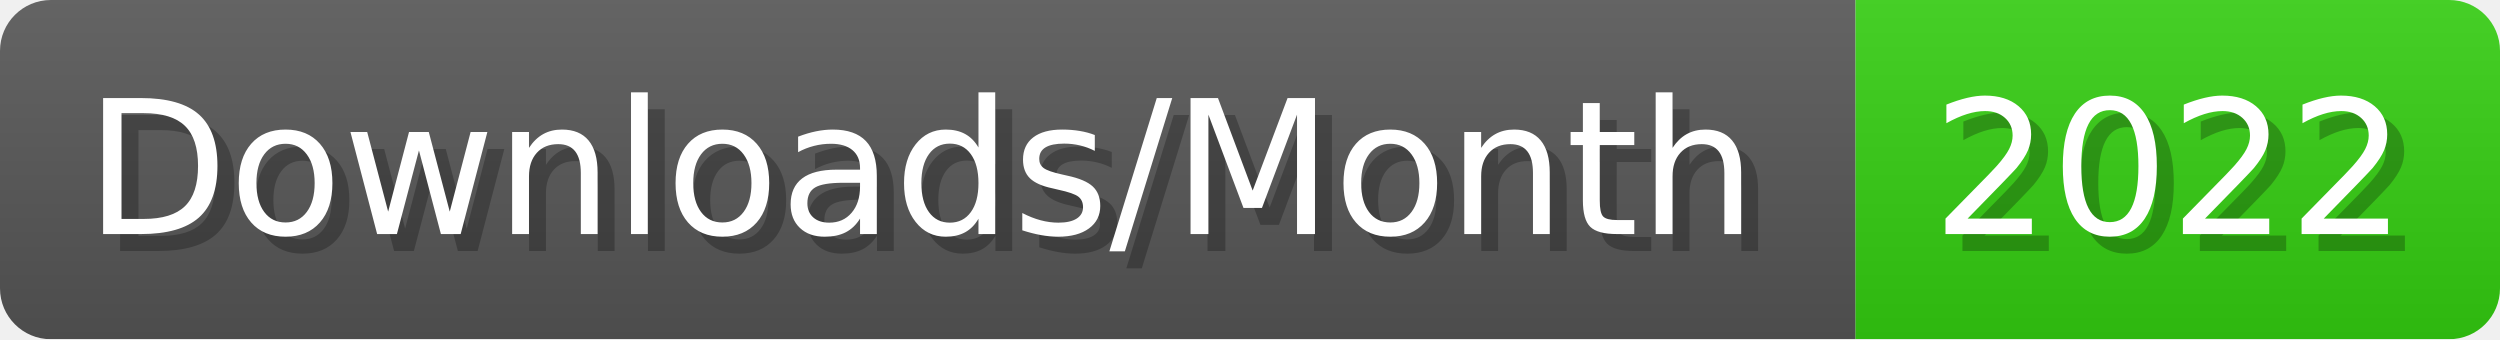
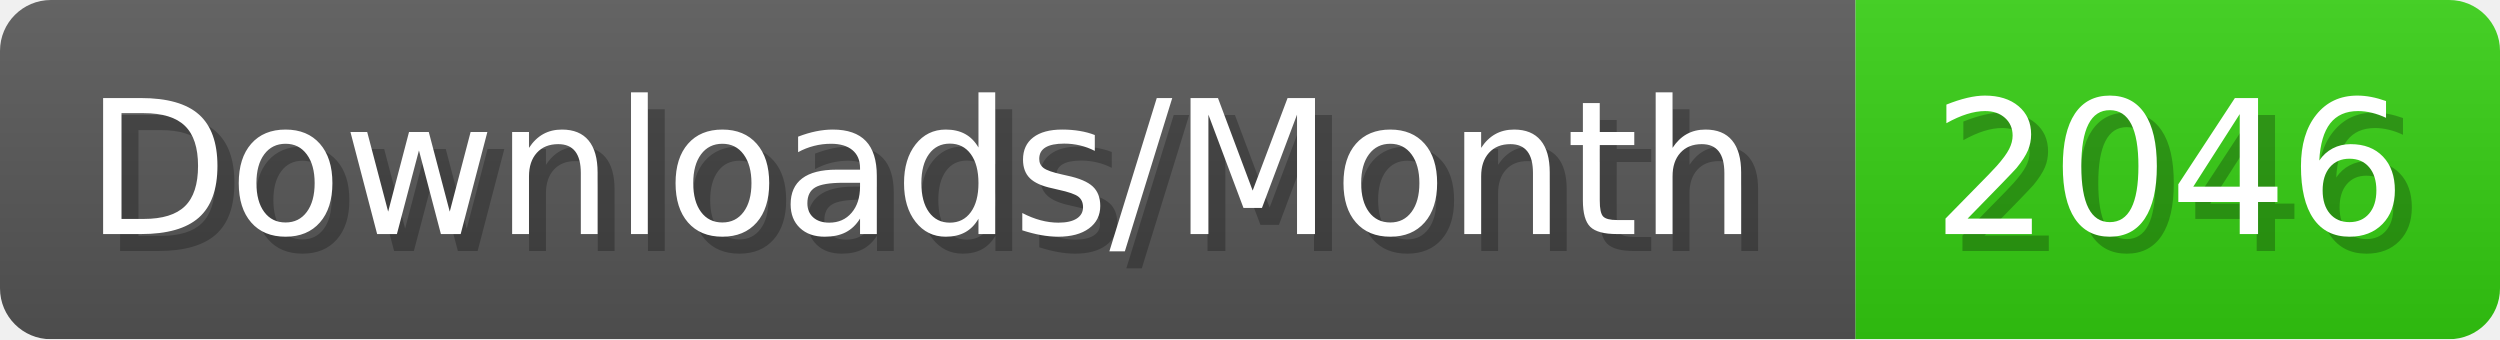
- <svg xmlns="http://www.w3.org/2000/svg" width="147.4" height="20" viewBox="0 0 1474 200" role="img" aria-label="Downloads/Month: 2022">
+ <svg xmlns="http://www.w3.org/2000/svg" width="147.4" height="20" viewBox="0 0 1474 200" role="img" aria-label="Downloads/Month: 2046">
  <linearGradient id="YlXUI" x2="0" y2="100%">
    <stop offset="0" stop-opacity=".1" stop-color="#EEE" />
    <stop offset="1" stop-opacity=".1" />
  </linearGradient>
  <mask id="JHhop">
    <rect width="1474" height="200" rx="30" fill="#FFF" />
  </mask>
  <g mask="url(#JHhop)">
    <rect width="1094" height="200" fill="#555" />
    <rect width="380" height="200" fill="#3C1" x="1094" />
    <rect width="1474" height="200" fill="url(#YlXUI)" />
  </g>
  <g aria-hidden="true" fill="#fff" text-anchor="start" font-family="Verdana,DejaVu Sans,sans-serif" font-size="110">
    <text x="60" y="148" textLength="994" fill="#000" opacity="0.25">Downloads/Month</text>
    <text x="50" y="138" textLength="994">Downloads/Month</text>
-     <text x="1149" y="148" textLength="280" fill="#000" opacity="0.25">2022</text>
-     <text x="1139" y="138" textLength="280">2022</text>
+     <text x="1149" y="148" textLength="280" fill="#000" opacity="0.25">2046</text>
+     <text x="1139" y="138" textLength="280">2046</text>
  </g>
</svg>
